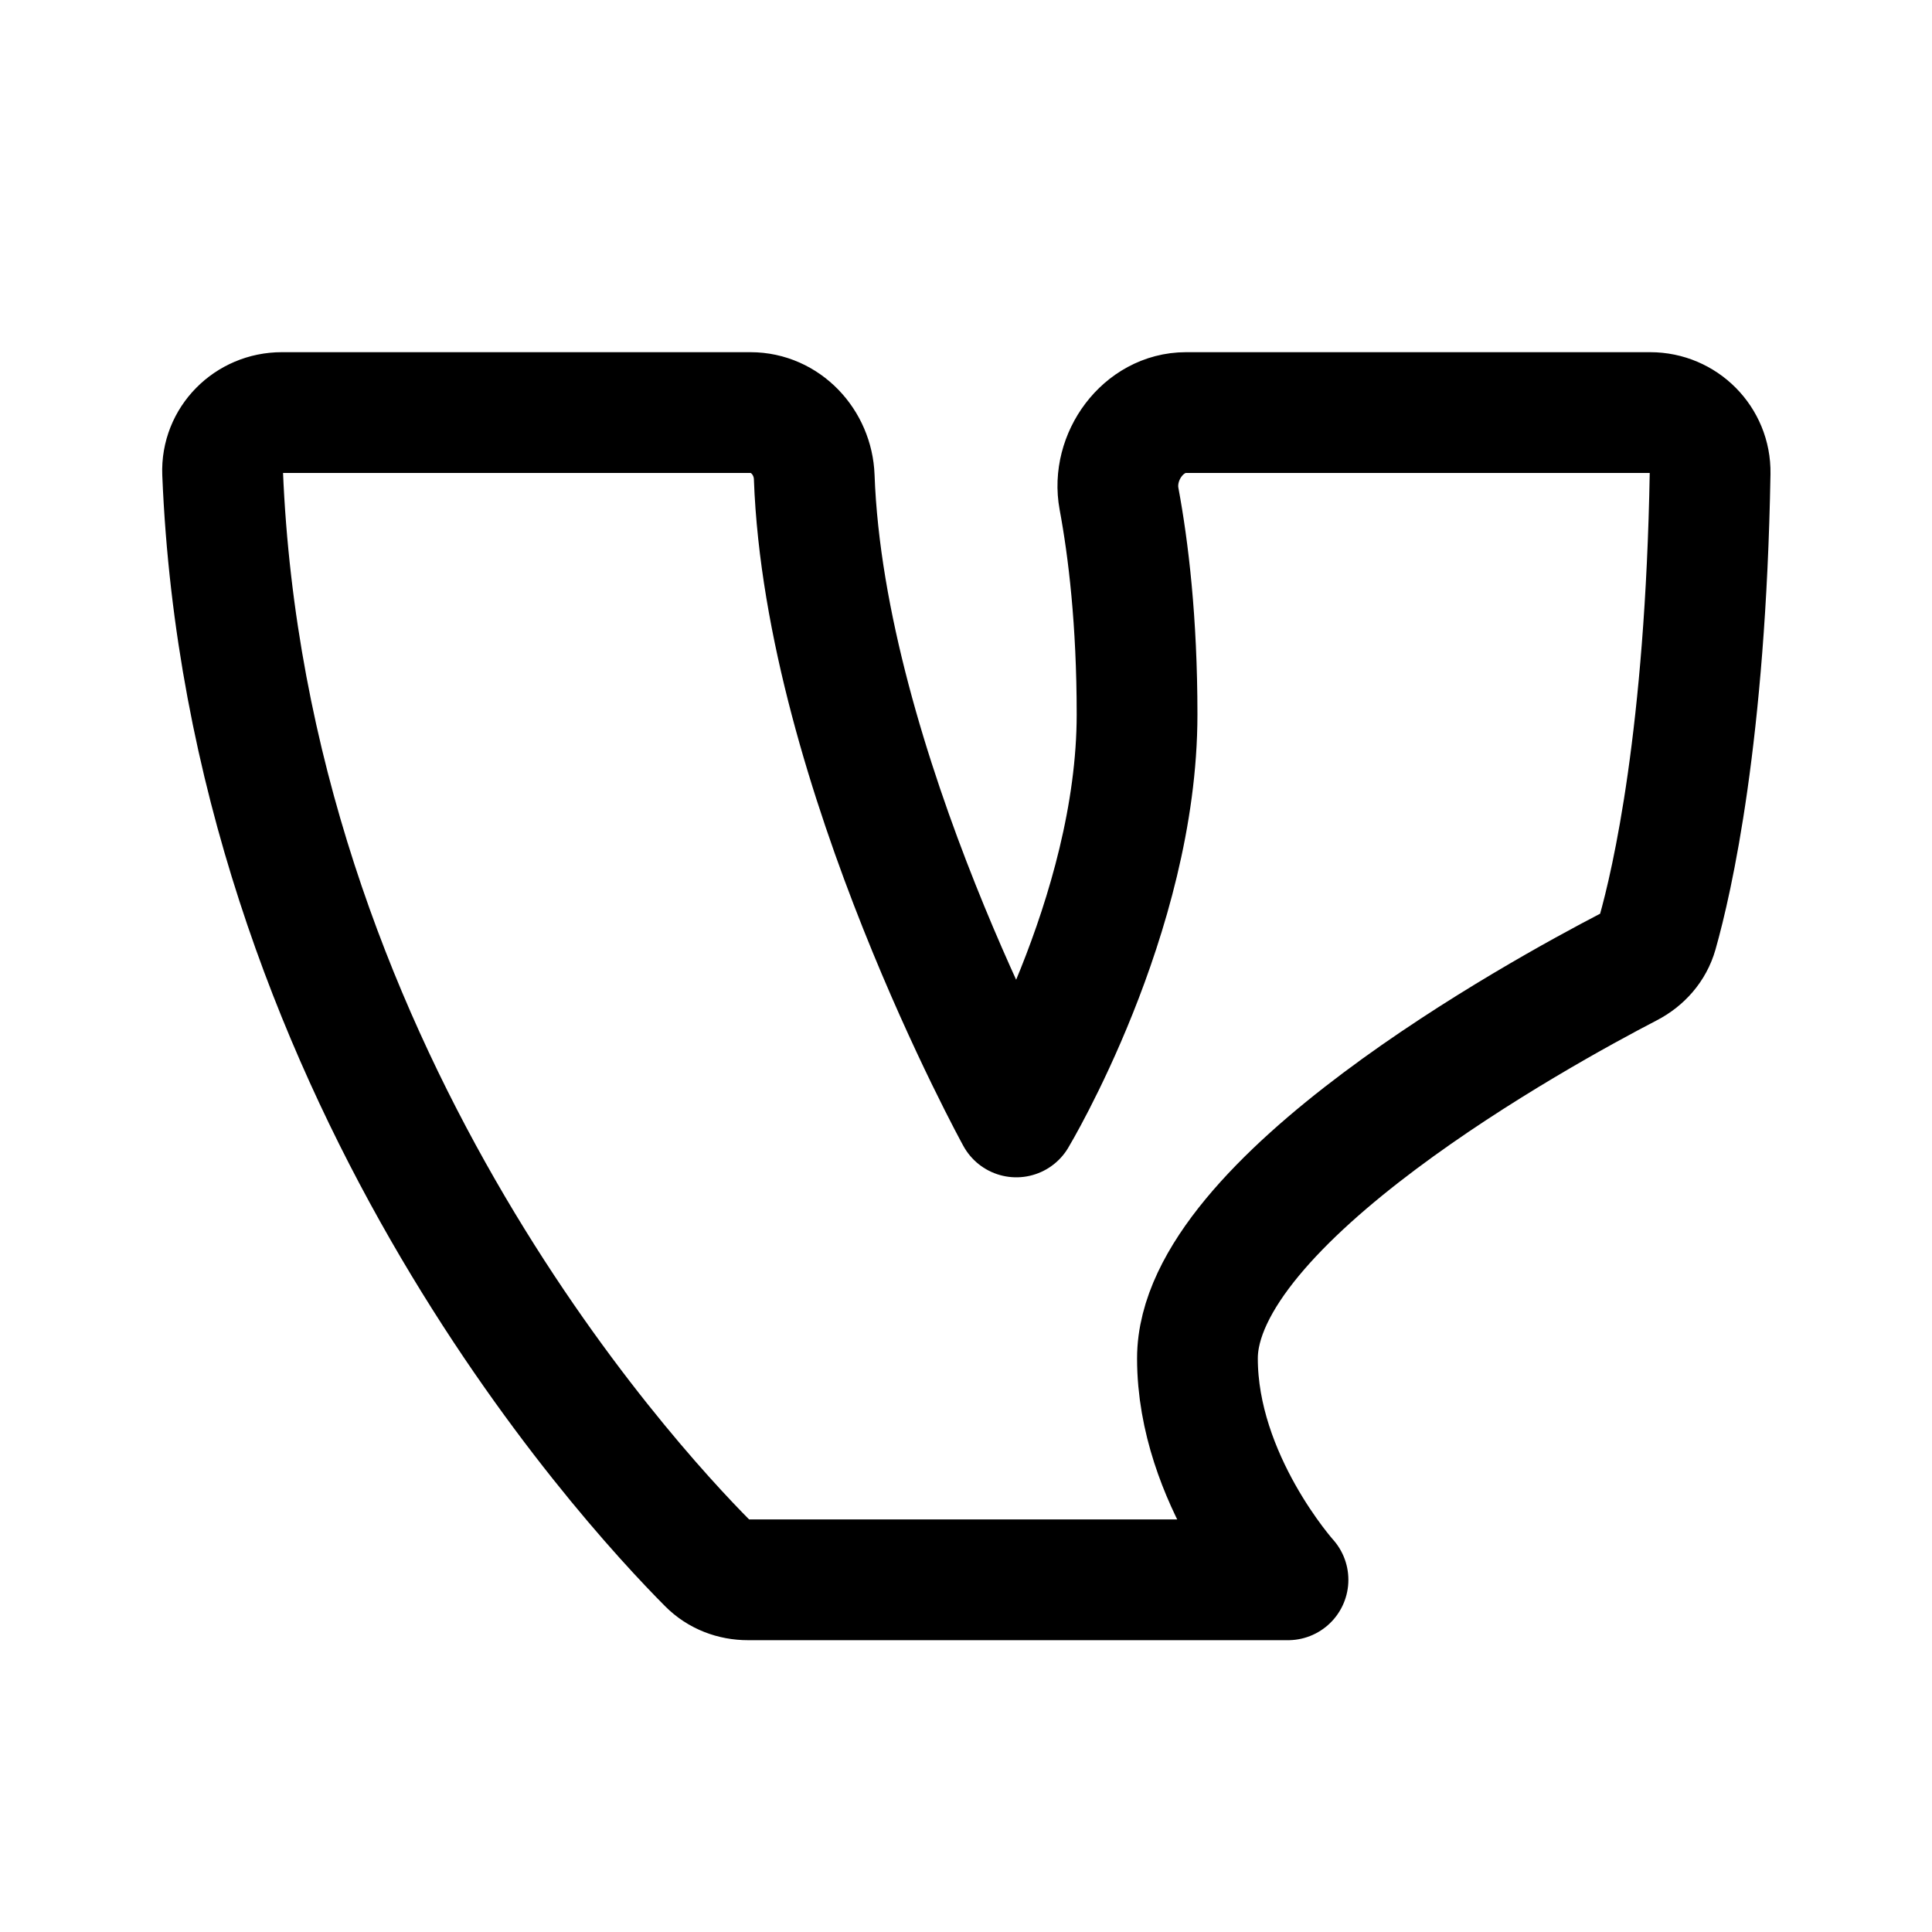
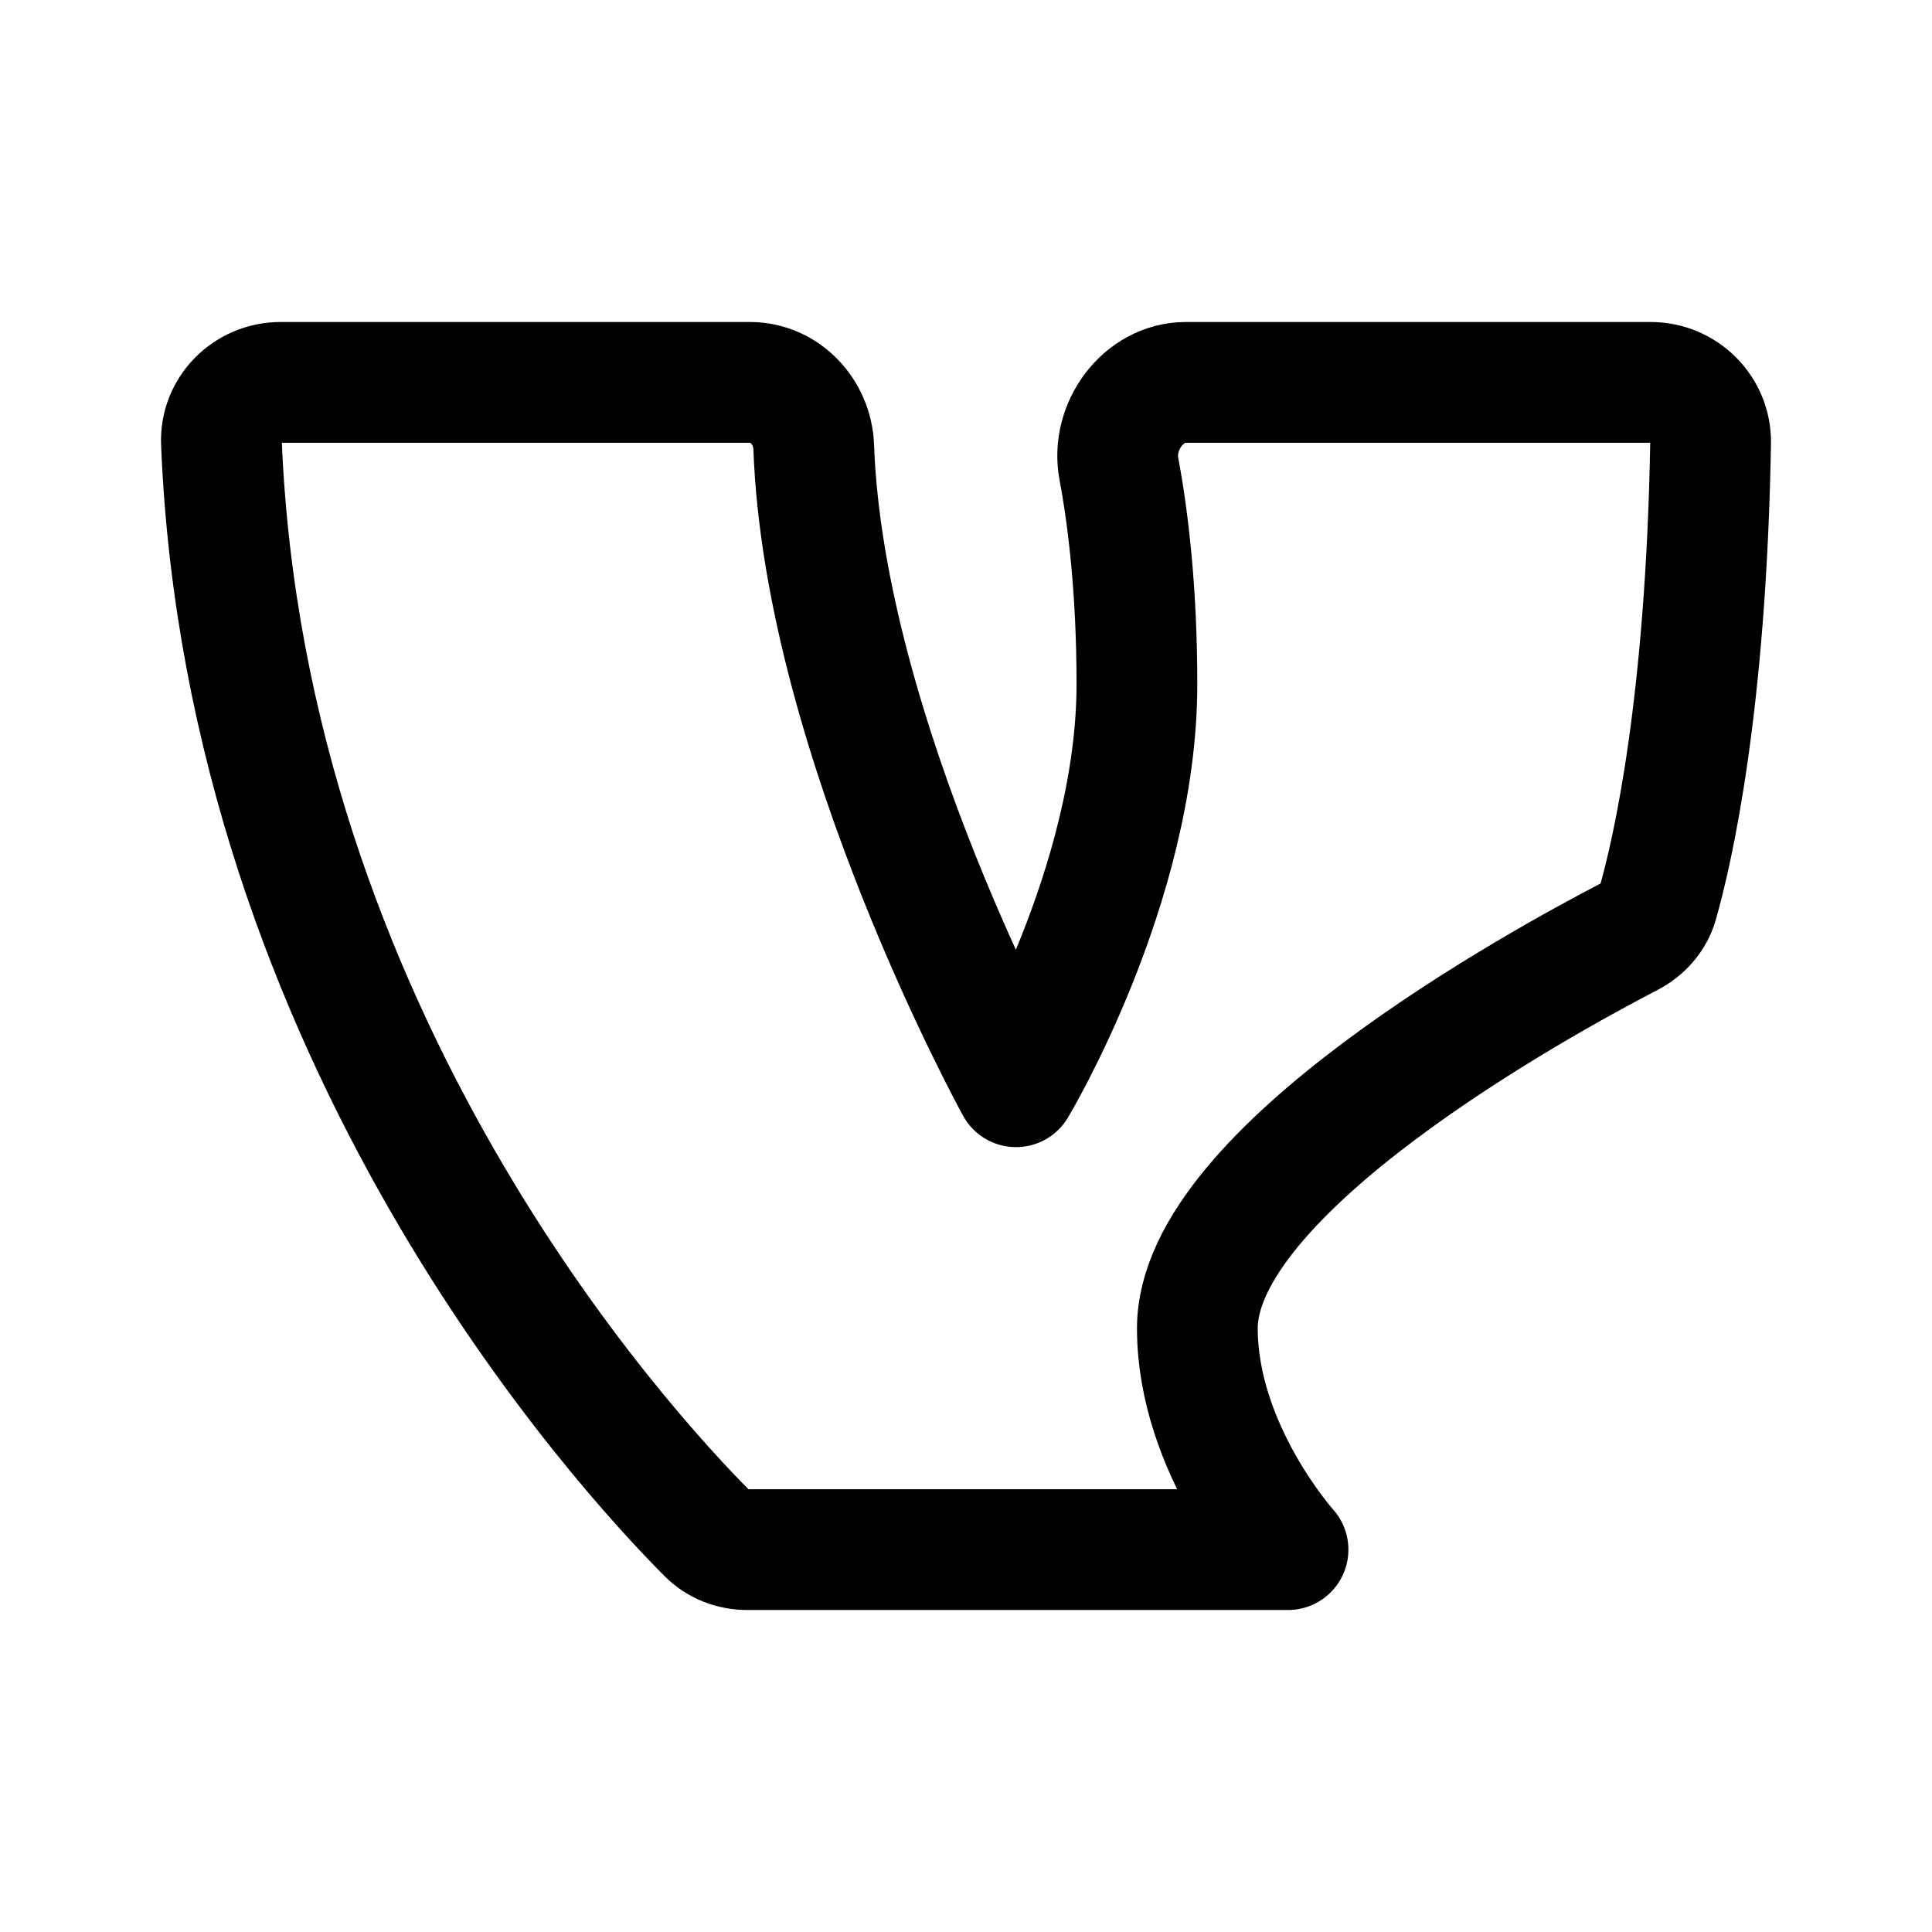
<svg xmlns="http://www.w3.org/2000/svg" width="192" height="192" fill="none">
-   <path stroke="#000" stroke-linecap="round" stroke-linejoin="round" stroke-width="12" d="M22.123 47.004C21.987 43.693 24.686 41 28 41h46.587c3.47 0 6.204 2.938 6.33 6.407C81.961 76.386 101 111 101 111s12-20 12-40c0-9.31-.867-16.453-1.793-21.43-.777-4.173 2.41-8.57 6.655-8.57H164c3.314 0 6.006 2.699 5.949 6.012-.452 26.034-3.759 40.492-5.238 45.716-.418 1.475-1.463 2.64-2.824 3.346C152.986 100.694 119 119.356 119 135c0 12 9 22 9 22H74.34c-1.505 0-2.924-.537-3.985-1.603-8.358-8.404-45.814-49.238-48.232-108.393" />
+   <path d="M22.005 44.004C21.869 40.693 24.57 38 27.889 38h46.64c3.474 0 6.21 2.938 6.337 6.407C81.91 73.386 100.972 108 100.972 108s12.013-20 12.013-40c0-9.31-.868-16.453-1.795-21.43-.778-4.173 2.413-8.57 6.663-8.57h46.19c3.318 0 6.013 2.699 5.956 6.012-.452 26.034-3.763 40.492-5.244 45.716-.418 1.475-1.465 2.64-2.827 3.346-8.911 4.62-42.936 23.282-42.936 38.926 0 12 9.01 22 9.01 22h-53.72c-1.507 0-2.928-.537-3.99-1.603-8.368-8.404-45.866-49.238-48.287-108.393Z" stroke-width="12" stroke-linecap="round" stroke-linejoin="round" stroke="#000" />
</svg>
